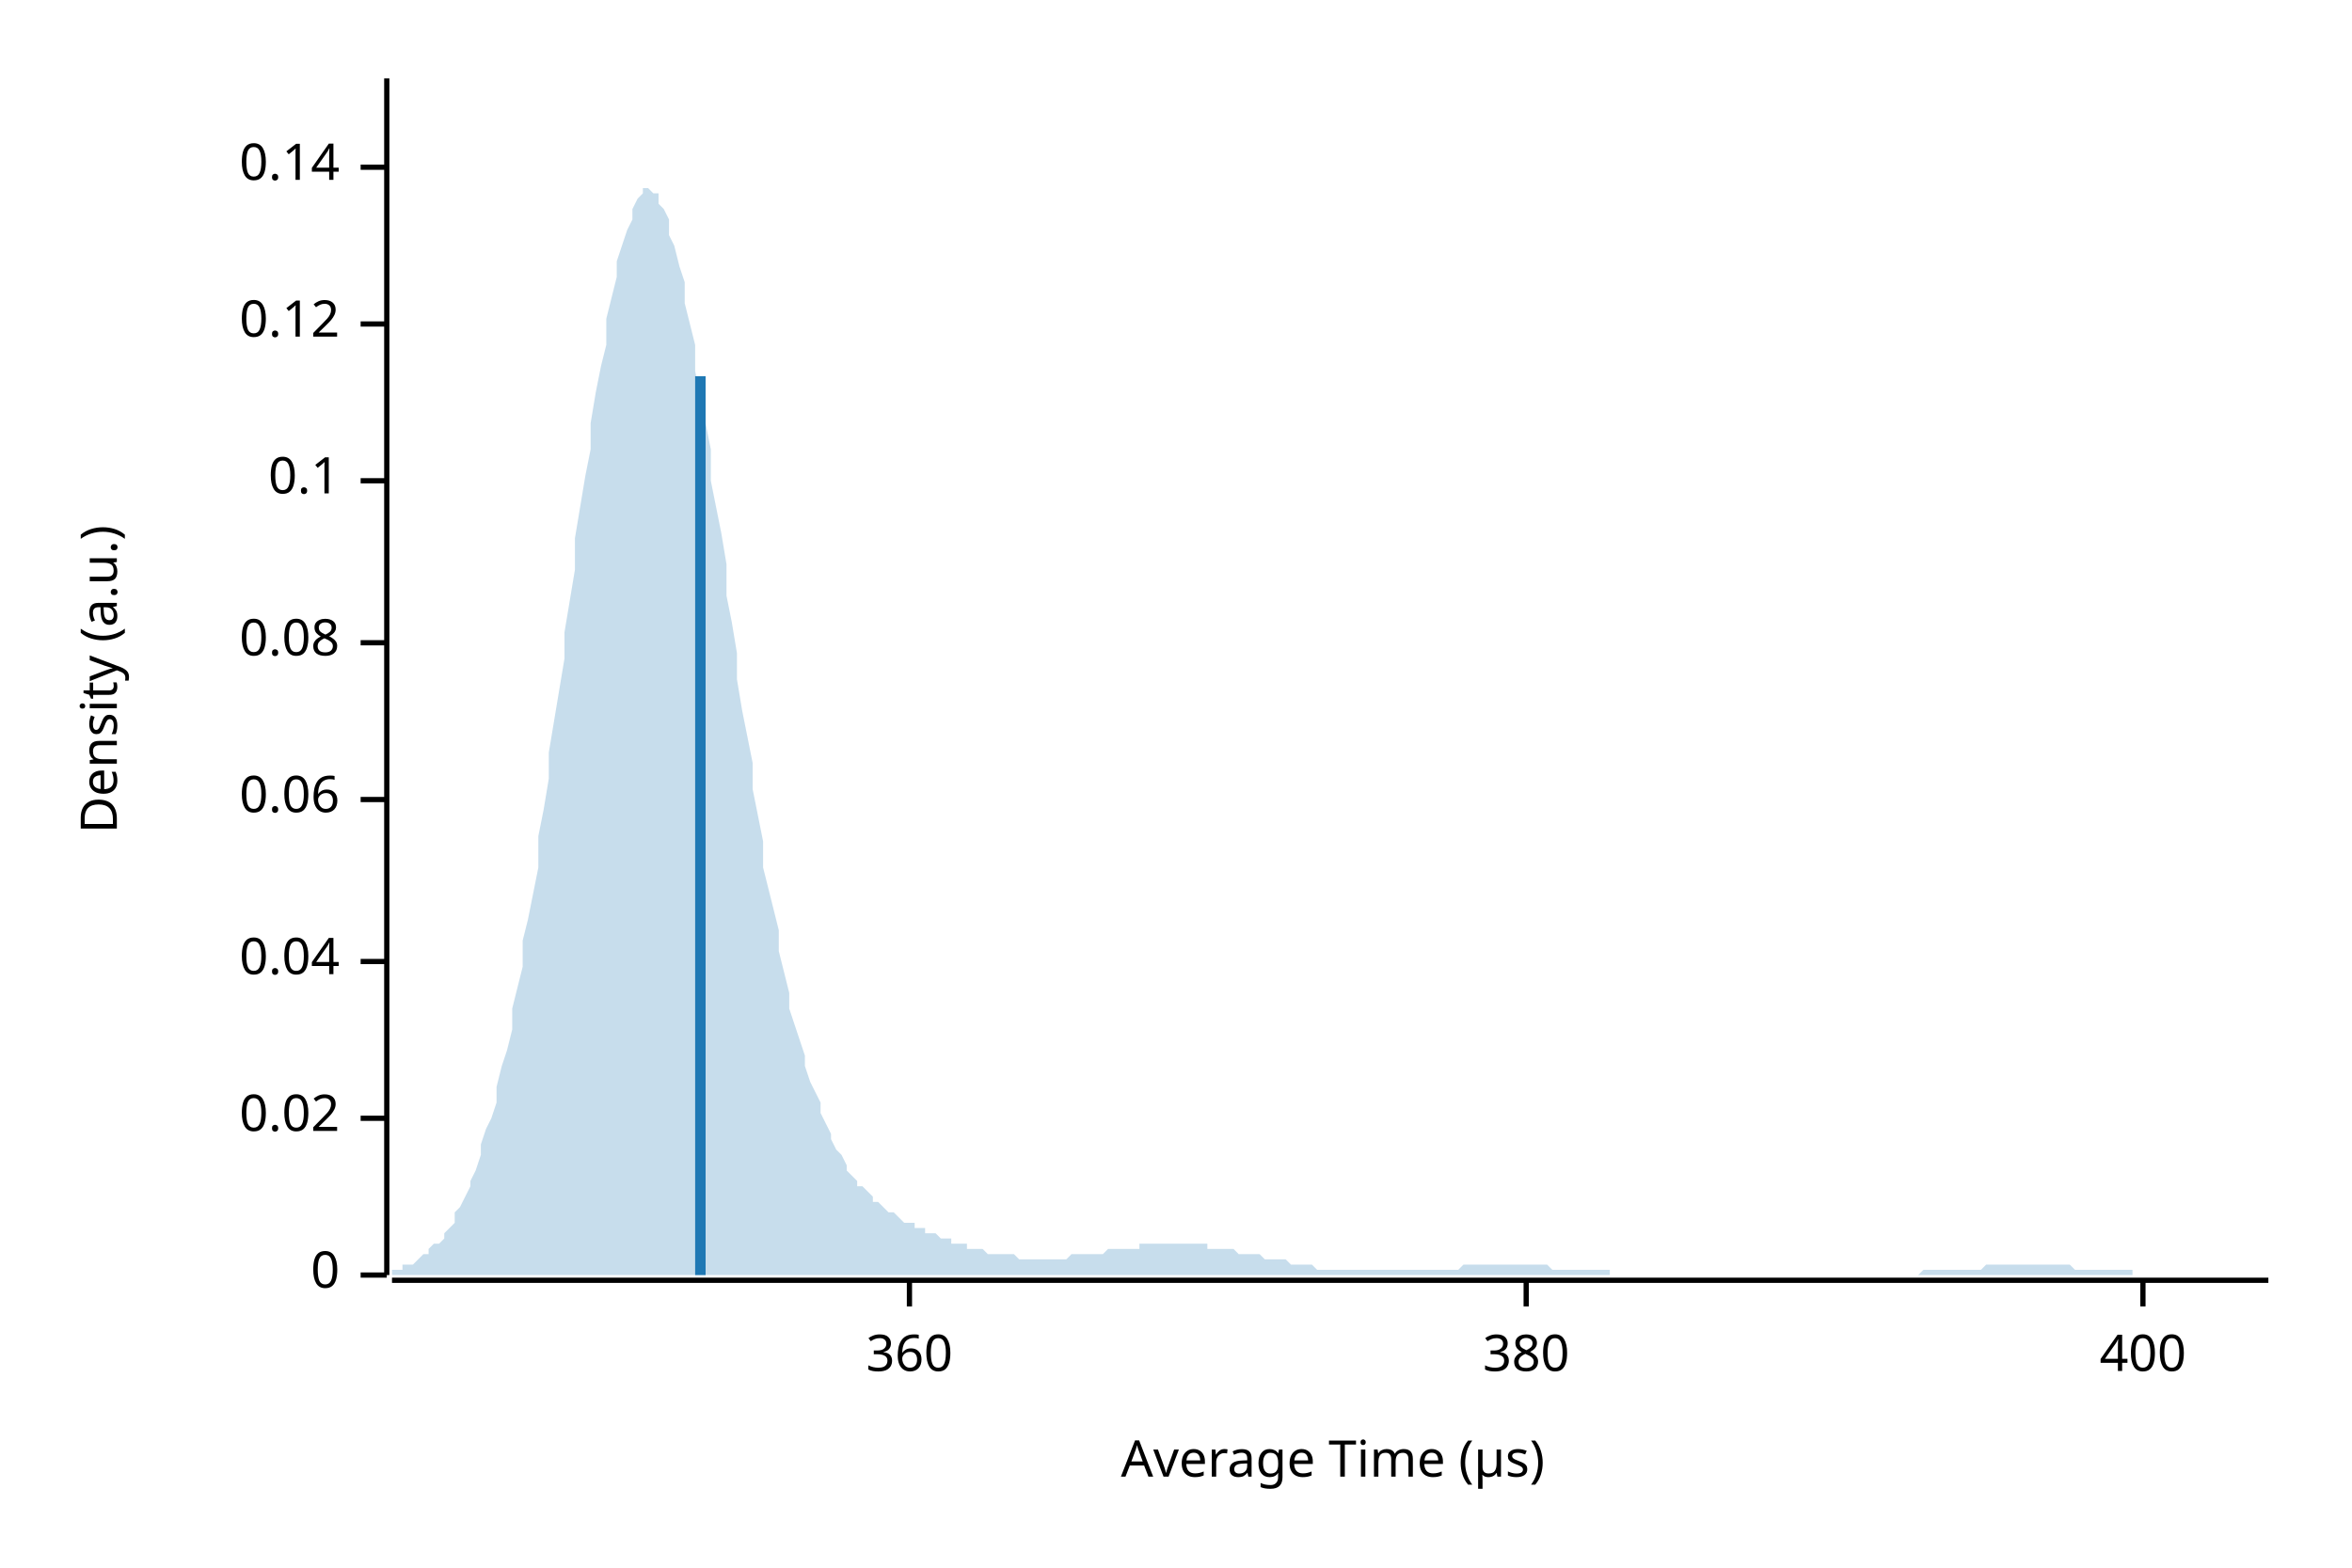
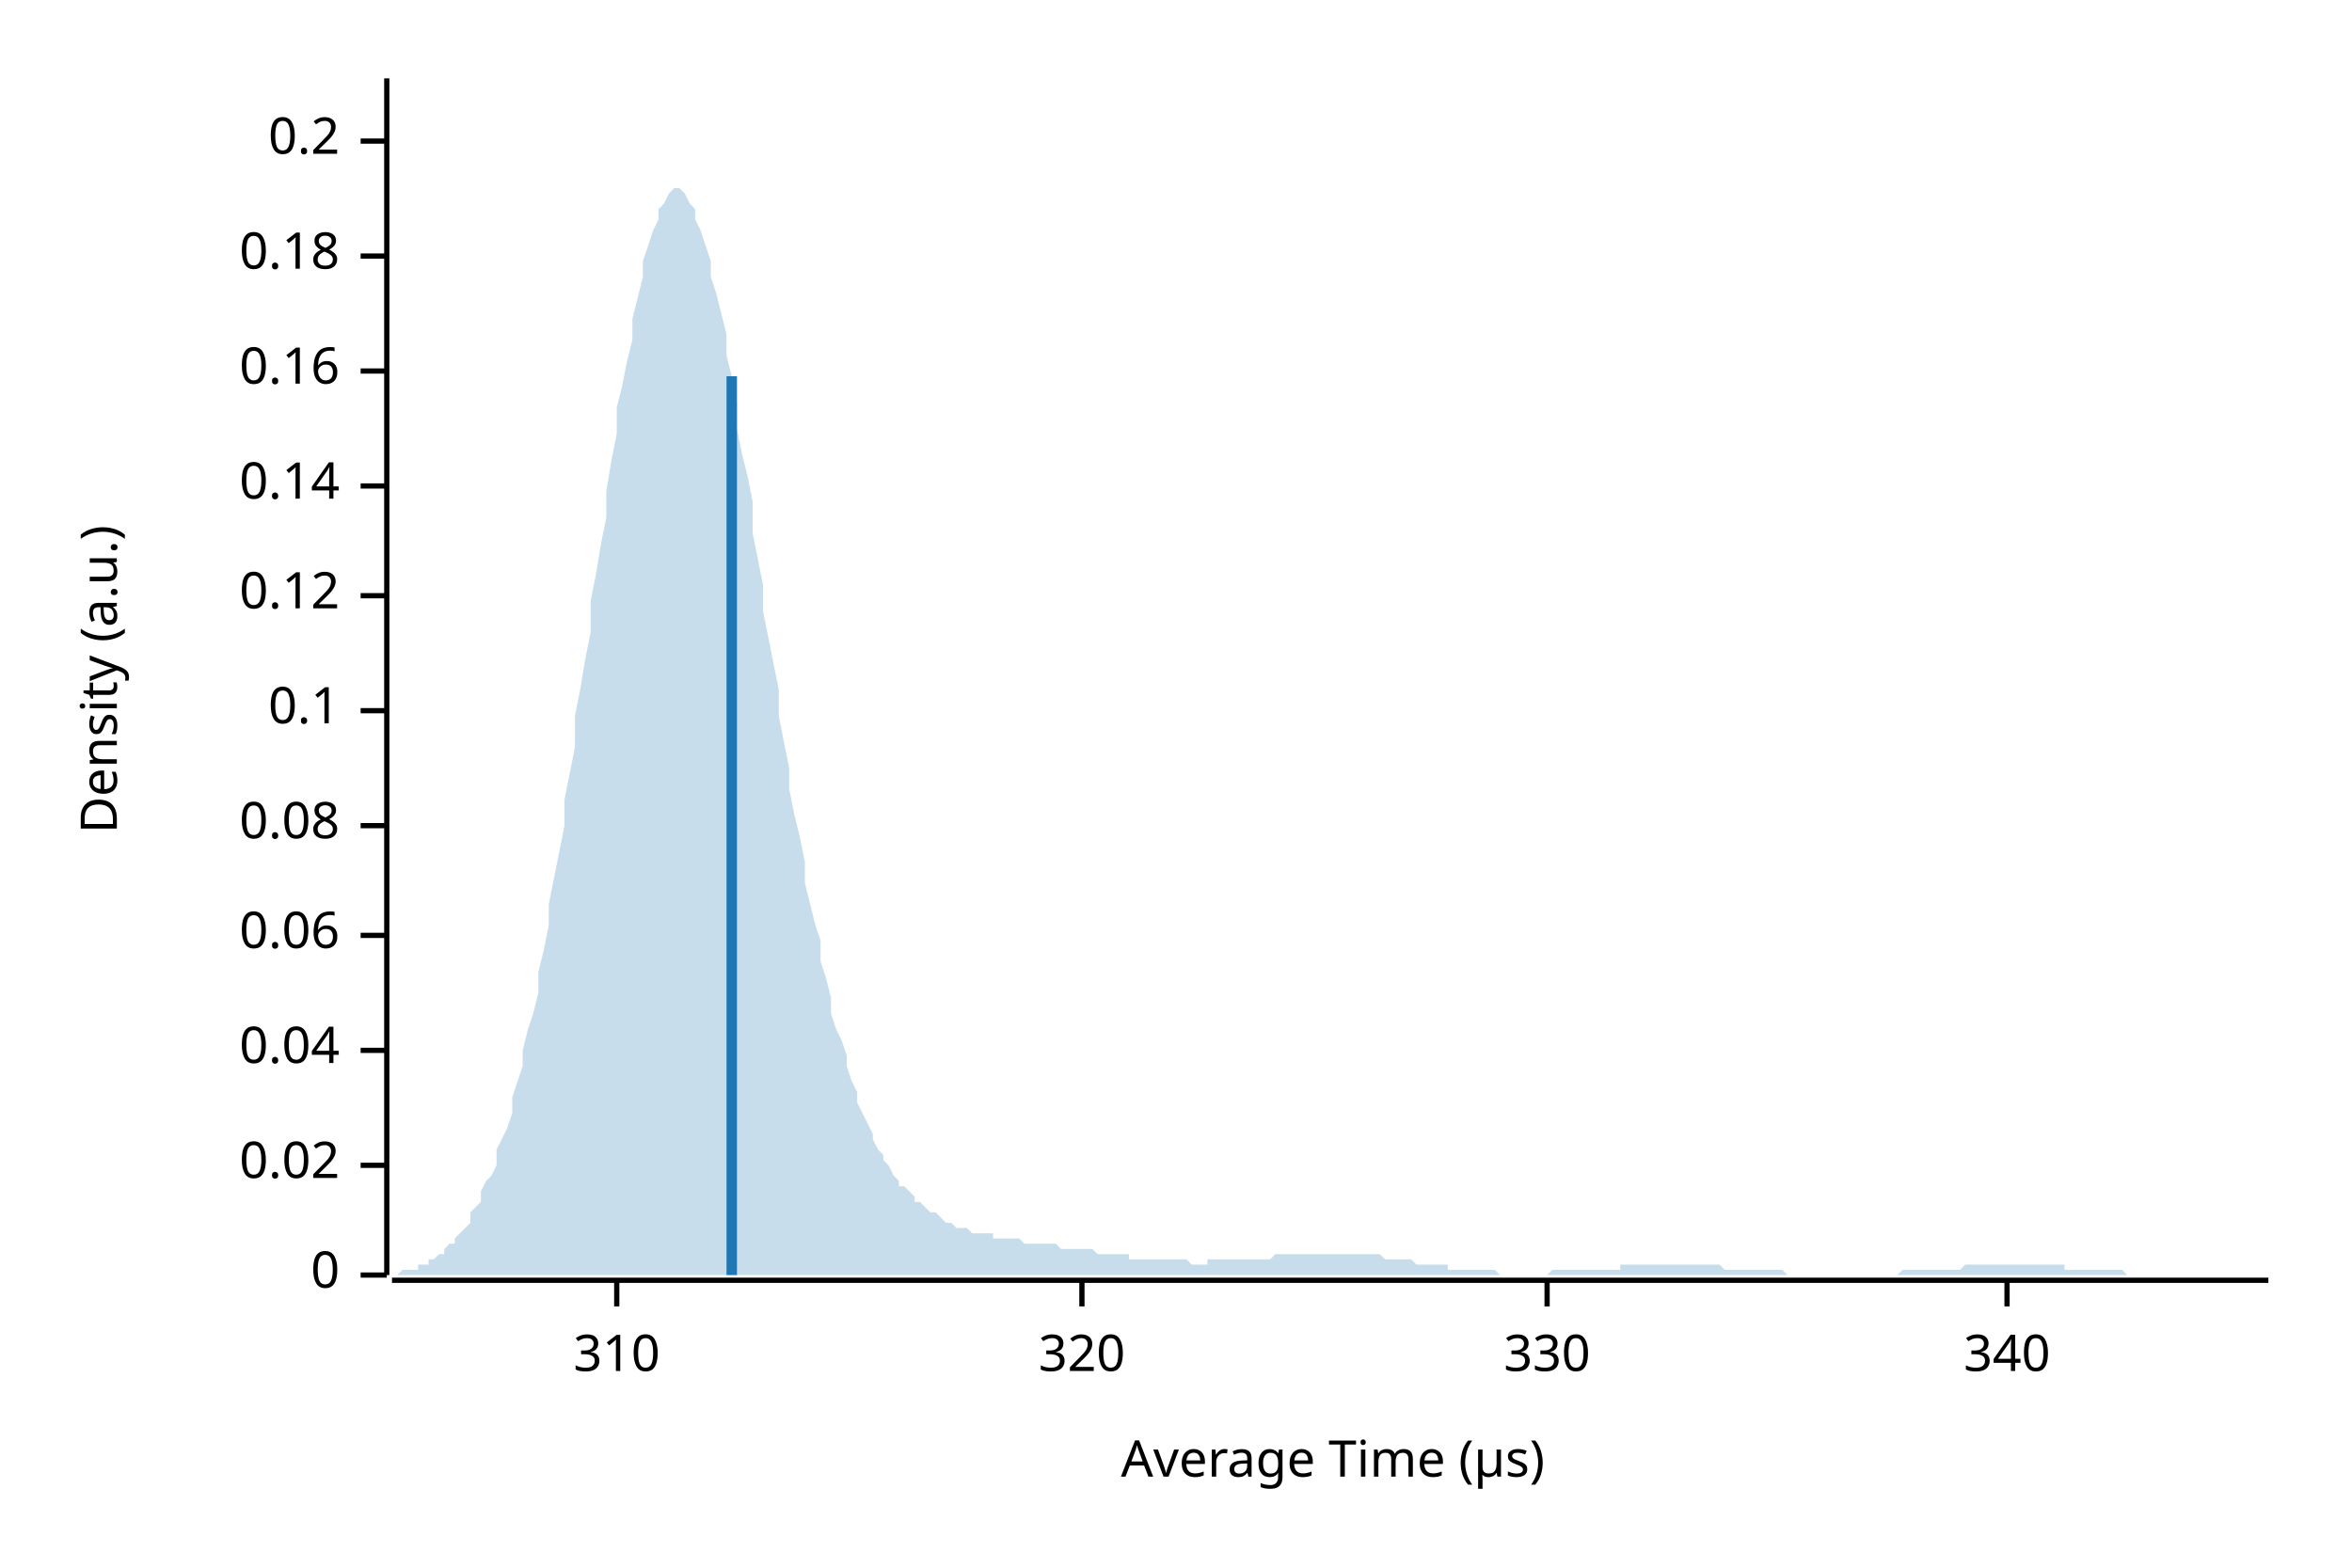
<svg xmlns="http://www.w3.org/2000/svg" width="450" height="300" viewBox="0 0 450 300">
  <text x="15" y="130" dy="0.76em" text-anchor="middle" font-family="sans-serif" font-size="9.677" opacity="1" fill="#000000" transform="rotate(270, 15, 130)">
Density (a.u.)
</text>
  <text x="255" y="285" dy="-0.5ex" text-anchor="middle" font-family="sans-serif" font-size="9.677" opacity="1" fill="#000000">
Average Time (µs)
</text>
  <polyline fill="none" opacity="1" stroke="#000000" stroke-width="1" points="74,15 74,244 " />
  <text x="65" y="244" dy="0.5ex" text-anchor="end" font-family="sans-serif" font-size="9.677" opacity="1" fill="#000000">
0
</text>
  <polyline fill="none" opacity="1" stroke="#000000" stroke-width="1" points="69,244 74,244 " />
-   <text x="65" y="214" dy="0.5ex" text-anchor="end" font-family="sans-serif" font-size="9.677" opacity="1" fill="#000000">
+   <text x="65" y="223" dy="0.5ex" text-anchor="end" font-family="sans-serif" font-size="9.677" opacity="1" fill="#000000">
0.02
</text>
-   <polyline fill="none" opacity="1" stroke="#000000" stroke-width="1" points="69,214 74,214 " />
-   <text x="65" y="184" dy="0.5ex" text-anchor="end" font-family="sans-serif" font-size="9.677" opacity="1" fill="#000000">
+   <polyline fill="none" opacity="1" stroke="#000000" stroke-width="1" points="69,223 74,223 " />
+   <text x="65" y="201" dy="0.5ex" text-anchor="end" font-family="sans-serif" font-size="9.677" opacity="1" fill="#000000">
0.04
</text>
-   <polyline fill="none" opacity="1" stroke="#000000" stroke-width="1" points="69,184 74,184 " />
-   <text x="65" y="153" dy="0.5ex" text-anchor="end" font-family="sans-serif" font-size="9.677" opacity="1" fill="#000000">
+   <polyline fill="none" opacity="1" stroke="#000000" stroke-width="1" points="69,201 74,201 " />
+   <text x="65" y="179" dy="0.5ex" text-anchor="end" font-family="sans-serif" font-size="9.677" opacity="1" fill="#000000">
0.06
</text>
-   <polyline fill="none" opacity="1" stroke="#000000" stroke-width="1" points="69,153 74,153 " />
-   <text x="65" y="123" dy="0.5ex" text-anchor="end" font-family="sans-serif" font-size="9.677" opacity="1" fill="#000000">
+   <polyline fill="none" opacity="1" stroke="#000000" stroke-width="1" points="69,179 74,179 " />
+   <text x="65" y="158" dy="0.5ex" text-anchor="end" font-family="sans-serif" font-size="9.677" opacity="1" fill="#000000">
0.08
</text>
-   <polyline fill="none" opacity="1" stroke="#000000" stroke-width="1" points="69,123 74,123 " />
-   <text x="65" y="92" dy="0.5ex" text-anchor="end" font-family="sans-serif" font-size="9.677" opacity="1" fill="#000000">
+   <polyline fill="none" opacity="1" stroke="#000000" stroke-width="1" points="69,158 74,158 " />
+   <text x="65" y="136" dy="0.5ex" text-anchor="end" font-family="sans-serif" font-size="9.677" opacity="1" fill="#000000">
0.1
</text>
-   <polyline fill="none" opacity="1" stroke="#000000" stroke-width="1" points="69,92 74,92 " />
-   <text x="65" y="62" dy="0.5ex" text-anchor="end" font-family="sans-serif" font-size="9.677" opacity="1" fill="#000000">
+   <polyline fill="none" opacity="1" stroke="#000000" stroke-width="1" points="69,136 74,136 " />
+   <text x="65" y="114" dy="0.5ex" text-anchor="end" font-family="sans-serif" font-size="9.677" opacity="1" fill="#000000">
0.12
</text>
-   <polyline fill="none" opacity="1" stroke="#000000" stroke-width="1" points="69,62 74,62 " />
-   <text x="65" y="32" dy="0.5ex" text-anchor="end" font-family="sans-serif" font-size="9.677" opacity="1" fill="#000000">
+   <polyline fill="none" opacity="1" stroke="#000000" stroke-width="1" points="69,114 74,114 " />
+   <text x="65" y="93" dy="0.5ex" text-anchor="end" font-family="sans-serif" font-size="9.677" opacity="1" fill="#000000">
0.14
</text>
-   <polyline fill="none" opacity="1" stroke="#000000" stroke-width="1" points="69,32 74,32 " />
+   <polyline fill="none" opacity="1" stroke="#000000" stroke-width="1" points="69,93 74,93 " />
+   <text x="65" y="71" dy="0.5ex" text-anchor="end" font-family="sans-serif" font-size="9.677" opacity="1" fill="#000000">
+ 0.16
+ </text>
+   <polyline fill="none" opacity="1" stroke="#000000" stroke-width="1" points="69,71 74,71 " />
+   <text x="65" y="49" dy="0.5ex" text-anchor="end" font-family="sans-serif" font-size="9.677" opacity="1" fill="#000000">
+ 0.18
+ </text>
+   <polyline fill="none" opacity="1" stroke="#000000" stroke-width="1" points="69,49 74,49 " />
+   <text x="65" y="27" dy="0.5ex" text-anchor="end" font-family="sans-serif" font-size="9.677" opacity="1" fill="#000000">
+ 0.2
+ </text>
+   <polyline fill="none" opacity="1" stroke="#000000" stroke-width="1" points="69,27 74,27 " />
  <polyline fill="none" opacity="1" stroke="#000000" stroke-width="1" points="75,245 434,245 " />
-   <text x="174" y="255" dy="0.76em" text-anchor="middle" font-family="sans-serif" font-size="9.677" opacity="1" fill="#000000">
- 360
+   <text x="118" y="255" dy="0.76em" text-anchor="middle" font-family="sans-serif" font-size="9.677" opacity="1" fill="#000000">
+ 310
</text>
-   <polyline fill="none" opacity="1" stroke="#000000" stroke-width="1" points="174,245 174,250 " />
-   <text x="292" y="255" dy="0.76em" text-anchor="middle" font-family="sans-serif" font-size="9.677" opacity="1" fill="#000000">
- 380
+   <polyline fill="none" opacity="1" stroke="#000000" stroke-width="1" points="118,245 118,250 " />
+   <text x="207" y="255" dy="0.76em" text-anchor="middle" font-family="sans-serif" font-size="9.677" opacity="1" fill="#000000">
+ 320
</text>
-   <polyline fill="none" opacity="1" stroke="#000000" stroke-width="1" points="292,245 292,250 " />
-   <text x="410" y="255" dy="0.76em" text-anchor="middle" font-family="sans-serif" font-size="9.677" opacity="1" fill="#000000">
- 400
+   <polyline fill="none" opacity="1" stroke="#000000" stroke-width="1" points="207,245 207,250 " />
+   <text x="296" y="255" dy="0.76em" text-anchor="middle" font-family="sans-serif" font-size="9.677" opacity="1" fill="#000000">
+ 330
</text>
-   <polyline fill="none" opacity="1" stroke="#000000" stroke-width="1" points="410,245 410,250 " />
-   <polygon opacity="0.25" fill="#1F78B4" points="75,243 75,243 76,243 77,243 77,242 78,242 79,242 80,241 80,241 81,240 82,240 82,239 83,238 84,238 85,237 85,236 86,235 87,234 87,232 88,231 89,229 90,227 90,226 91,224 92,221 92,219 93,216 94,214 95,211 95,208 96,204 97,201 98,197 98,193 99,189 100,185 100,180 101,176 102,171 103,166 103,160 104,155 105,149 105,144 106,138 107,132 108,126 108,121 109,115 110,109 110,103 111,97 112,91 113,86 113,81 114,75 115,70 116,66 116,61 117,57 118,53 118,50 119,47 120,44 121,42 121,40 122,38 123,37 123,36 124,36 125,37 126,37 126,39 127,40 128,42 128,45 129,47 130,51 131,54 131,58 132,62 133,66 133,71 134,76 135,81 136,86 136,92 137,97 138,102 139,108 139,114 140,119 141,125 141,130 142,136 143,141 144,146 144,151 145,156 146,161 146,166 147,170 148,174 149,178 149,182 150,186 151,190 151,193 152,196 153,199 154,202 154,204 155,207 156,209 157,211 157,213 158,215 159,217 159,218 160,220 161,221 162,223 162,224 163,225 164,226 164,227 165,227 166,228 167,229 167,230 168,230 169,231 169,231 170,232 171,232 172,233 172,233 173,234 174,234 175,234 175,235 176,235 177,235 177,236 178,236 179,236 180,237 180,237 181,237 182,237 182,238 183,238 184,238 185,238 185,239 186,239 187,239 187,239 188,239 189,240 190,240 190,240 191,240 192,240 192,240 193,240 194,240 195,241 195,241 196,241 197,241 198,241 198,241 199,241 200,241 200,241 201,241 202,241 203,241 203,241 204,241 205,240 205,240 206,240 207,240 208,240 208,240 209,240 210,240 210,240 211,240 212,239 213,239 213,239 214,239 215,239 216,239 216,239 217,239 218,239 218,238 219,238 220,238 221,238 221,238 222,238 223,238 223,238 224,238 225,238 226,238 226,238 227,238 228,238 228,238 229,238 230,238 231,238 231,239 232,239 233,239 233,239 234,239 235,239 236,239 236,239 237,240 238,240 239,240 239,240 240,240 241,240 241,240 242,241 243,241 244,241 244,241 245,241 246,241 246,241 247,242 248,242 249,242 249,242 250,242 251,242 251,242 252,243 253,243 254,243 254,243 255,243 256,243 257,243 257,243 258,243 259,243 259,243 260,243 261,243 262,243 262,243 263,243 264,243 264,243 265,243 266,243 267,243 267,243 268,243 269,243 269,243 270,243 271,243 272,243 272,243 273,243 274,243 275,243 275,243 276,243 277,243 277,243 278,243 279,243 280,242 280,242 281,242 282,242 282,242 283,242 284,242 285,242 285,242 286,242 287,242 287,242 288,242 289,242 290,242 290,242 291,242 292,242 292,242 293,242 294,242 295,242 295,242 296,242 297,243 298,243 298,243 299,243 300,243 300,243 301,243 302,243 303,243 303,243 304,243 305,243 305,243 306,243 307,243 308,243 308,244 309,244 310,244 310,244 311,244 312,244 313,244 313,244 314,244 315,244 316,244 316,244 317,244 318,244 318,244 319,244 320,244 321,244 321,244 322,244 323,244 323,244 324,244 325,244 326,244 326,244 327,244 328,244 328,244 329,244 330,244 331,244 331,244 332,244 333,244 333,244 334,244 335,244 336,244 336,244 337,244 338,244 339,244 339,244 340,244 341,244 341,244 342,244 343,244 344,244 344,244 345,244 346,244 346,244 347,244 348,244 349,244 349,244 350,244 351,244 351,244 352,244 353,244 354,244 354,244 355,244 356,244 357,244 357,244 358,244 359,244 359,244 360,244 361,244 362,244 362,244 363,244 364,244 364,244 365,244 366,244 367,244 367,244 368,243 369,243 369,243 370,243 371,243 372,243 372,243 373,243 374,243 375,243 375,243 376,243 377,243 377,243 378,243 379,243 380,242 380,242 381,242 382,242 382,242 383,242 384,242 385,242 385,242 386,242 387,242 387,242 388,242 389,242 390,242 390,242 391,242 392,242 392,242 393,242 394,242 395,242 395,242 396,242 397,243 398,243 398,243 399,243 400,243 400,243 401,243 402,243 403,243 403,243 404,243 405,243 405,243 406,243 407,243 408,243 408,244 409,244 410,244 410,244 411,244 412,244 413,244 413,244 414,244 415,244 416,244 416,244 417,244 418,244 418,244 419,244 420,244 421,244 421,244 422,244 423,244 423,244 424,244 425,244 426,244 426,244 427,244 428,244 428,244 429,244 430,244 431,244 431,244 432,244 433,244 434,244 434,244 75,244 " />
-   <polyline fill="none" opacity="1" stroke="#1F78B4" stroke-width="2" points="134,244 134,72 " />
+   <polyline fill="none" opacity="1" stroke="#000000" stroke-width="1" points="296,245 296,250 " />
+   <text x="384" y="255" dy="0.76em" text-anchor="middle" font-family="sans-serif" font-size="9.677" opacity="1" fill="#000000">
+ 340
+ </text>
+   <polyline fill="none" opacity="1" stroke="#000000" stroke-width="1" points="384,245 384,250 " />
+   <polygon opacity="0.25" fill="#1F78B4" points="75,244 75,244 76,244 77,243 77,243 78,243 79,243 80,243 80,242 81,242 82,242 82,241 83,241 84,240 85,240 85,239 86,238 87,238 87,237 88,236 89,235 90,234 90,232 91,231 92,230 92,228 93,226 94,225 95,223 95,220 96,218 97,216 98,213 98,210 99,207 100,204 100,201 101,197 102,194 103,190 103,186 104,182 105,177 105,173 106,168 107,163 108,158 108,153 109,148 110,143 110,137 111,132 112,126 113,121 113,115 114,110 115,104 116,99 116,94 117,88 118,83 118,78 119,74 120,69 121,65 121,61 122,57 123,53 123,50 124,47 125,44 126,42 126,40 127,39 128,37 128,37 129,36 130,36 131,37 131,37 132,39 133,40 133,42 134,44 135,47 136,50 136,53 137,56 138,60 139,64 139,68 140,72 141,77 141,82 142,87 143,91 144,96 144,102 145,107 146,112 146,117 147,122 148,127 149,132 149,137 150,142 151,147 151,151 152,156 153,160 154,165 154,169 155,173 156,177 157,180 157,184 158,187 159,191 159,194 160,197 161,199 162,202 162,204 163,207 164,209 164,211 165,213 166,215 167,217 167,218 168,220 169,221 169,222 170,223 171,225 172,226 172,227 173,227 174,228 175,229 175,230 176,230 177,231 177,231 178,232 179,232 180,233 180,233 181,234 182,234 182,234 183,235 184,235 185,235 185,235 186,236 187,236 187,236 188,236 189,236 190,236 190,237 191,237 192,237 192,237 193,237 194,237 195,237 195,237 196,238 197,238 198,238 198,238 199,238 200,238 200,238 201,238 202,238 203,239 203,239 204,239 205,239 205,239 206,239 207,239 208,239 208,239 209,239 210,240 210,240 211,240 212,240 213,240 213,240 214,240 215,240 216,240 216,241 217,241 218,241 218,241 219,241 220,241 221,241 221,241 222,241 223,241 223,241 224,241 225,241 226,241 226,241 227,241 228,242 228,242 229,242 230,242 231,242 231,241 232,241 233,241 233,241 234,241 235,241 236,241 236,241 237,241 238,241 239,241 239,241 240,241 241,241 241,241 242,241 243,241 244,240 244,240 245,240 246,240 246,240 247,240 248,240 249,240 249,240 250,240 251,240 251,240 252,240 253,240 254,240 254,240 255,240 256,240 257,240 257,240 258,240 259,240 259,240 260,240 261,240 262,240 262,240 263,240 264,240 264,240 265,241 266,241 267,241 267,241 268,241 269,241 269,241 270,241 271,242 272,242 272,242 273,242 274,242 275,242 275,242 276,242 277,242 277,243 278,243 279,243 280,243 280,243 281,243 282,243 282,243 283,243 284,243 285,243 285,243 286,243 287,244 287,244 288,244 289,244 290,244 290,244 291,244 292,244 292,244 293,244 294,244 295,244 295,244 296,244 297,243 298,243 298,243 299,243 300,243 300,243 301,243 302,243 303,243 303,243 304,243 305,243 305,243 306,243 307,243 308,243 308,243 309,243 310,243 310,242 311,242 312,242 313,242 313,242 314,242 315,242 316,242 316,242 317,242 318,242 318,242 319,242 320,242 321,242 321,242 322,242 323,242 323,242 324,242 325,242 326,242 326,242 327,242 328,242 328,242 329,242 330,243 331,243 331,243 332,243 333,243 333,243 334,243 335,243 336,243 336,243 337,243 338,243 339,243 339,243 340,243 341,243 341,243 342,244 343,244 344,244 344,244 345,244 346,244 346,244 347,244 348,244 349,244 349,244 350,244 351,244 351,244 352,244 353,244 354,244 354,244 355,244 356,244 357,244 357,244 358,244 359,244 359,244 360,244 361,244 362,244 362,244 363,244 364,243 364,243 365,243 366,243 367,243 367,243 368,243 369,243 369,243 370,243 371,243 372,243 372,243 373,243 374,243 375,243 375,243 376,242 377,242 377,242 378,242 379,242 380,242 380,242 381,242 382,242 382,242 383,242 384,242 385,242 385,242 386,242 387,242 387,242 388,242 389,242 390,242 390,242 391,242 392,242 392,242 393,242 394,242 395,242 395,243 396,243 397,243 398,243 398,243 399,243 400,243 400,243 401,243 402,243 403,243 403,243 404,243 405,243 405,243 406,243 407,244 408,244 408,244 409,244 410,244 410,244 411,244 412,244 413,244 413,244 414,244 415,244 416,244 416,244 417,244 418,244 418,244 419,244 420,244 421,244 421,244 422,244 423,244 423,244 424,244 425,244 426,244 426,244 427,244 428,244 428,244 429,244 430,244 431,244 431,244 432,244 433,244 434,244 434,244 75,244 " />
+   <polyline fill="none" opacity="1" stroke="#1F78B4" stroke-width="2" points="140,244 140,72 " />
</svg>
